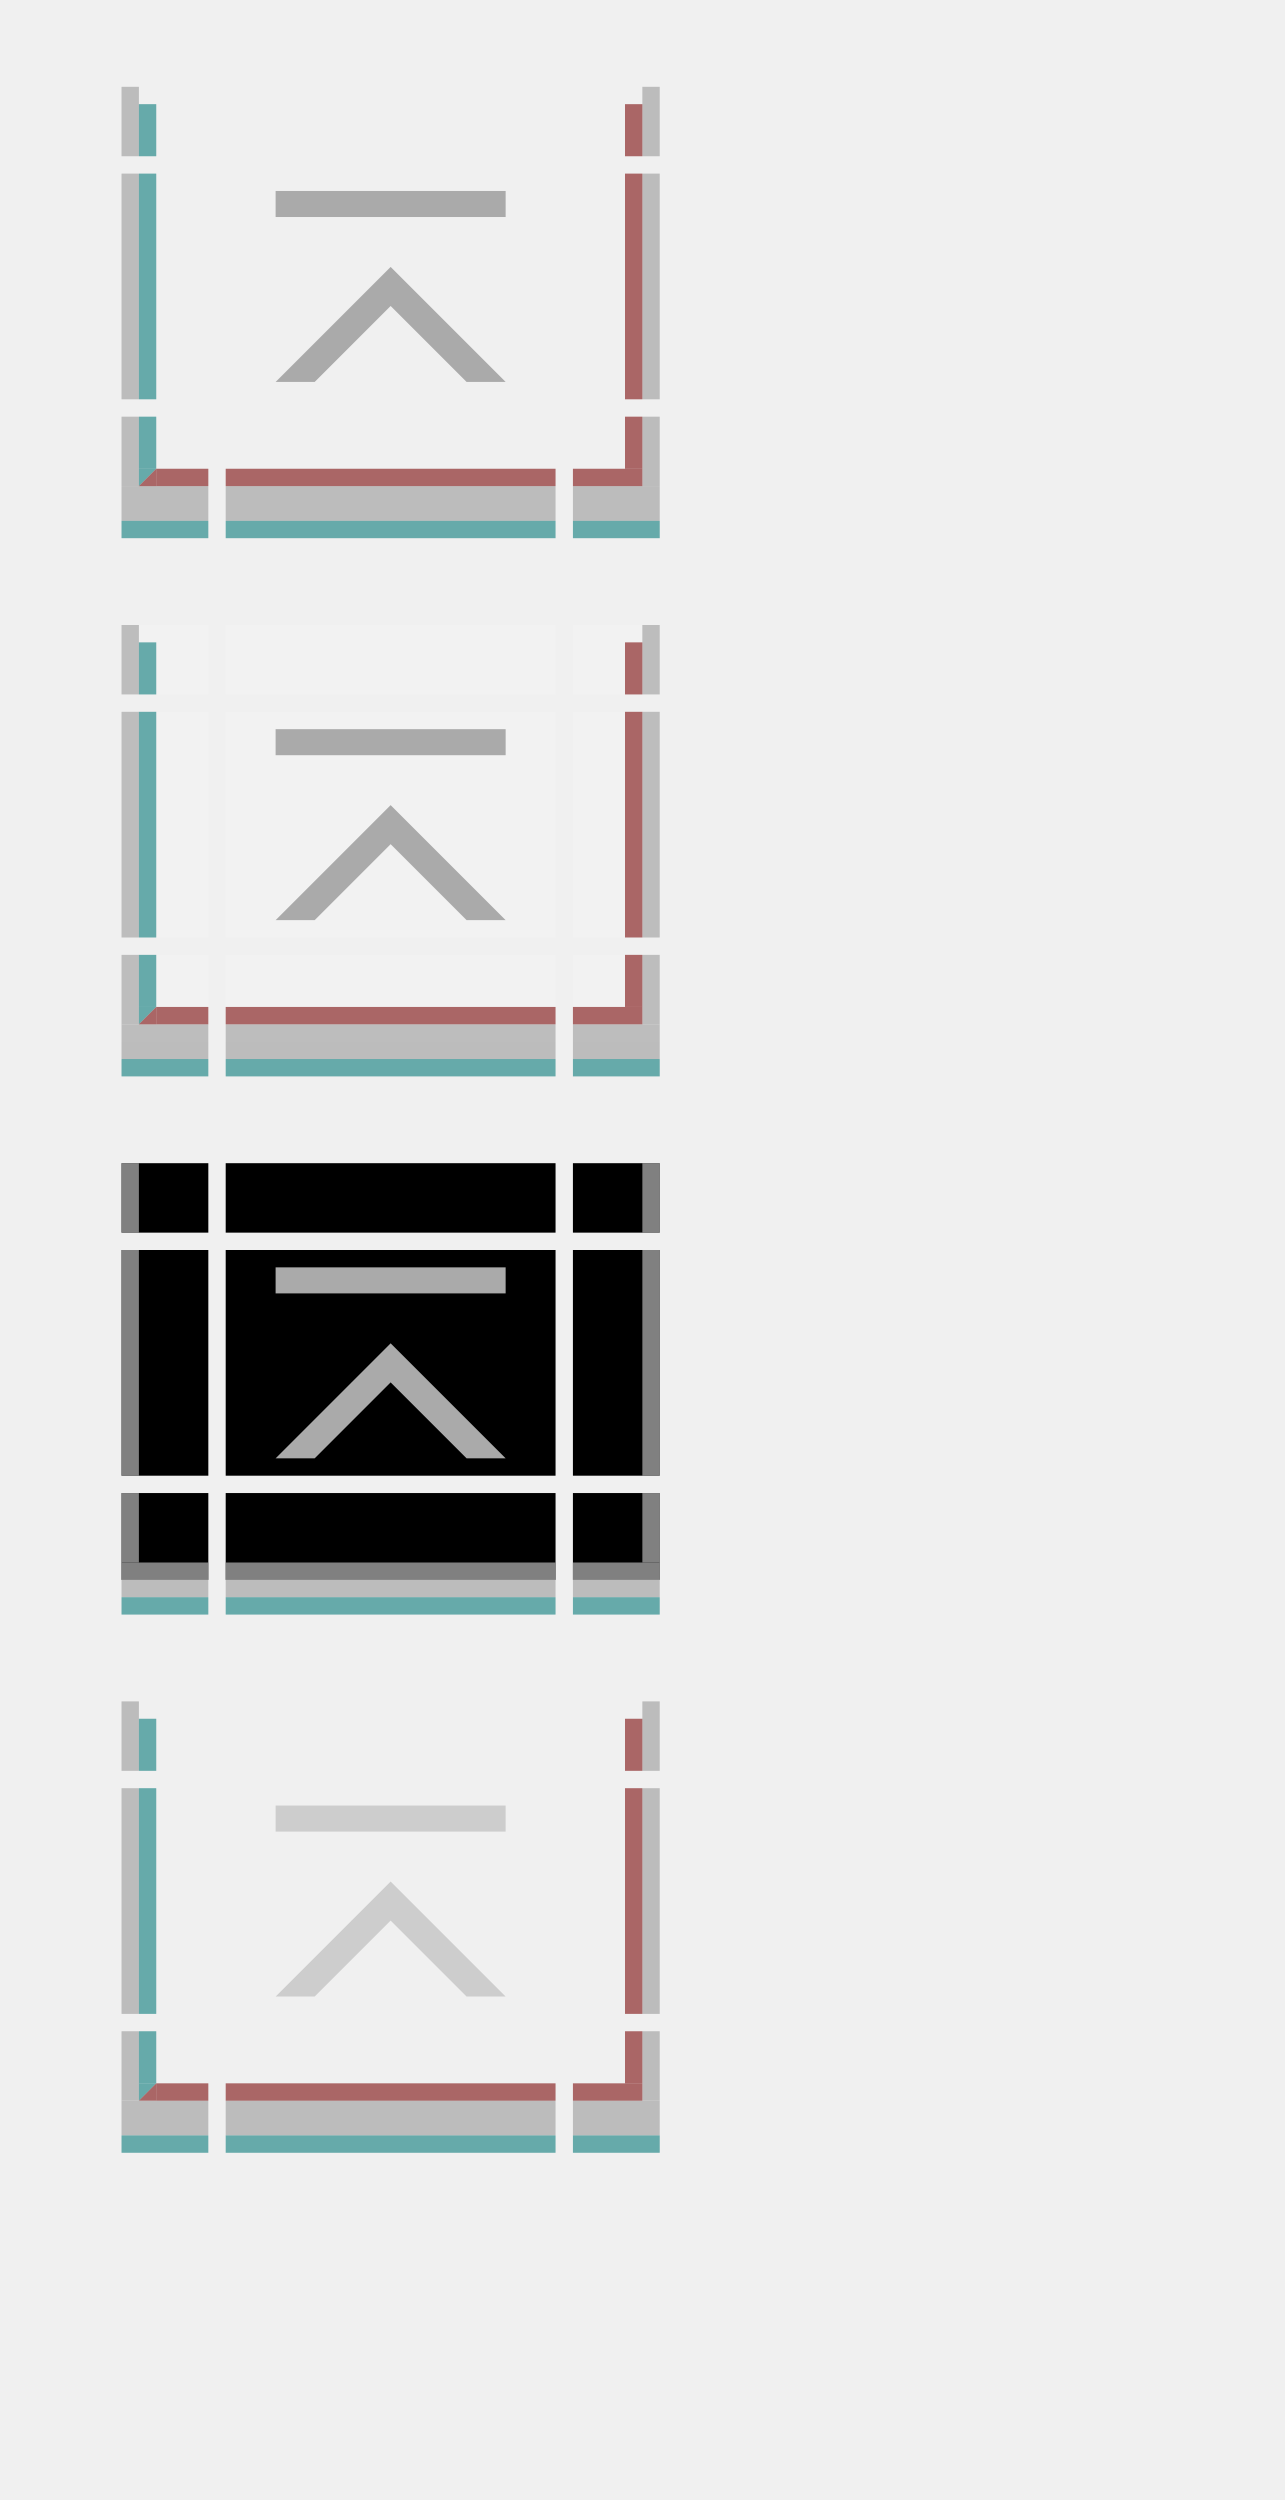
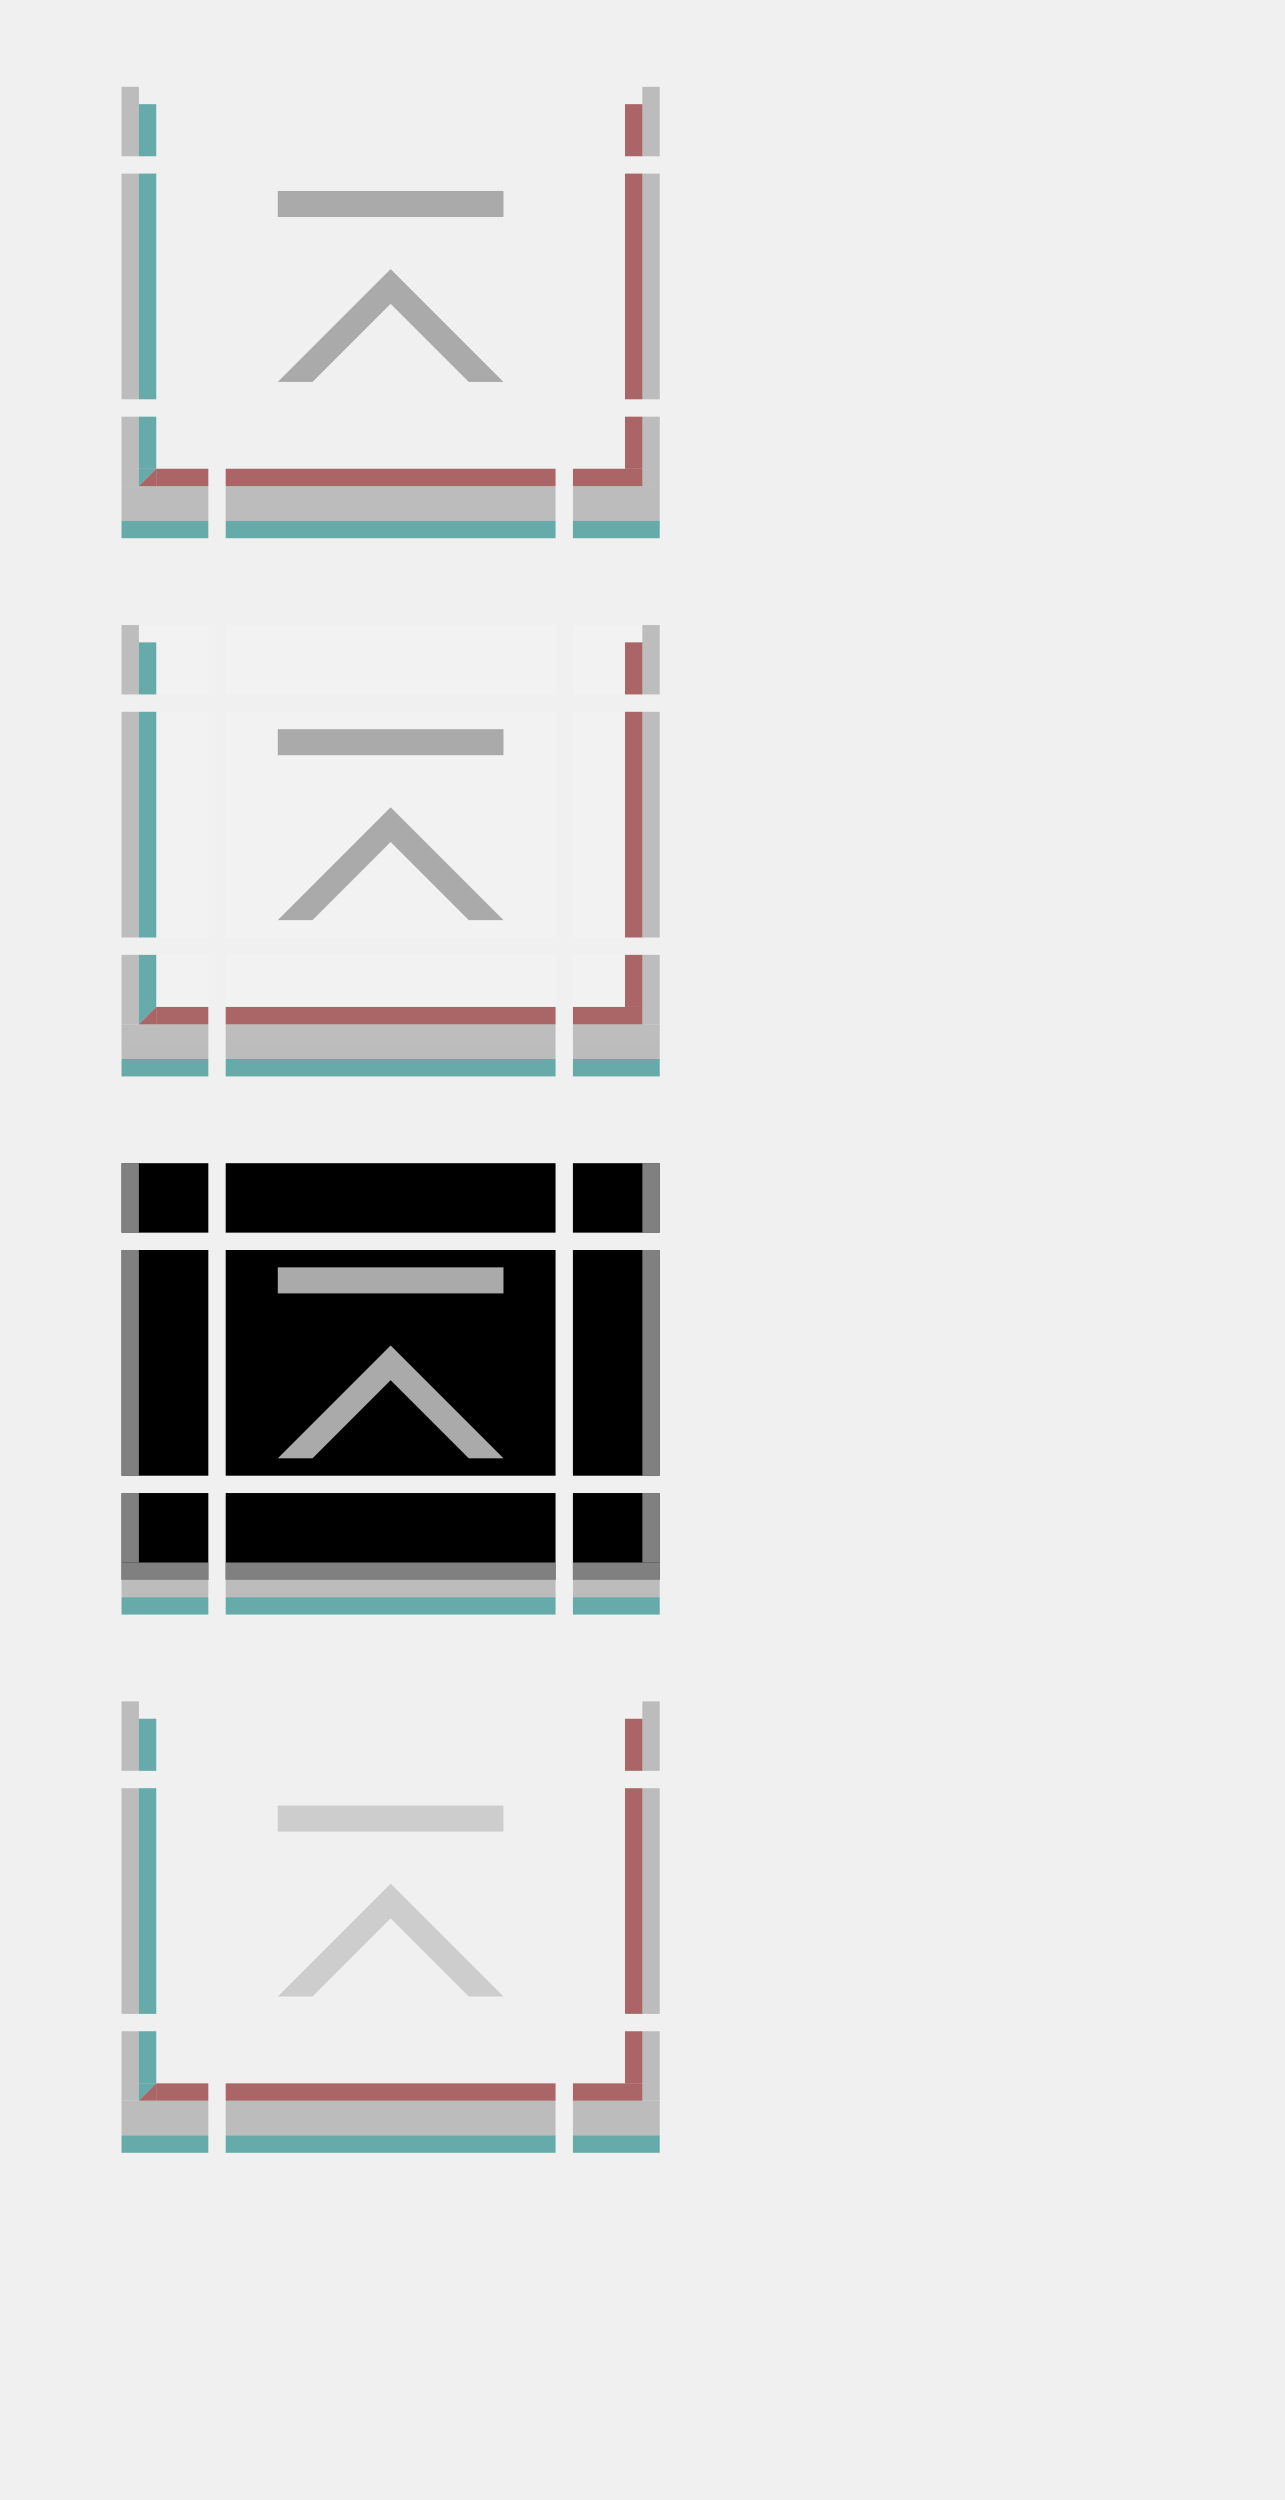
<svg xmlns="http://www.w3.org/2000/svg" xmlns:xlink="http://www.w3.org/1999/xlink" width="74" height="144" id="svg2" version="1.1">
  <defs id="defs4" />
  <g id="layer1">
    <g transform="matrix(3.8,0,0,1,-13.6,-27)" id="active-top">
      <rect style="opacity:1;vector-effect:none;fill:#ff00ff;fill-opacity:0;stroke:none;stroke-width:0.7;stroke-linecap:square;stroke-linejoin:miter;stroke-miterlimit:8.3;stroke-dasharray:none;stroke-dashoffset:0;stroke-opacity:1;marker:none" id="rect4780" width="5" height="4" x="7" y="32" />
    </g>
    <g transform="matrix(3.8,0,0,1,-13.6,-19)" id="active-bottom">
      <rect style="opacity:1;vector-effect:none;fill:#ff00ff;fill-opacity:0;stroke:none;stroke-width:0.783;stroke-linecap:square;stroke-linejoin:miter;stroke-miterlimit:8.3;stroke-dasharray:none;stroke-dashoffset:0;stroke-opacity:1;marker:none" id="rect4780-7" width="5" height="5" x="7" y="43" />
      <rect style="opacity:1;vector-effect:none;fill:#aaaaaa;fill-opacity:0.75;stroke:none;stroke-width:0.783;stroke-linecap:square;stroke-linejoin:miter;stroke-miterlimit:8.3;stroke-dasharray:none;stroke-dashoffset:0;stroke-opacity:1;marker:none" id="rect4817-3" width="5" height="2" x="7" y="47" />
      <rect style="opacity:1;vector-effect:none;fill:#770000;fill-opacity:0.575;stroke:none;stroke-width:0.783;stroke-linecap:square;stroke-linejoin:miter;stroke-miterlimit:8.3;stroke-dasharray:none;stroke-dashoffset:0;stroke-opacity:1;marker:none" id="rect4851-1" width="5" height="1" x="7" y="46" />
      <rect style="opacity:1;vector-effect:none;fill:#007777;fill-opacity:0.575;stroke:none;stroke-width:0.783;stroke-linecap:square;stroke-linejoin:miter;stroke-miterlimit:8.3;stroke-dasharray:none;stroke-dashoffset:0;stroke-opacity:1;marker:none" id="rect4851-1-3" width="5" height="1" x="7" y="49" />
    </g>
    <g id="active-center">
      <rect style="opacity:1;vector-effect:none;fill:#ff00ff;fill-opacity:0;stroke:none;stroke-width:2.462;stroke-linecap:square;stroke-linejoin:miter;stroke-miterlimit:8.3;stroke-dasharray:none;stroke-dashoffset:0;stroke-opacity:1;marker:none" id="decoration-center" width="19" height="13" x="13" y="10" />
      <g id="g7746">
-         <path style="fill:#aaaaaa;fill-opacity:1;stroke:none;stroke-width:1px;stroke-linecap:butt;stroke-linejoin:miter;stroke-opacity:1" d="M 22.5,15.375 29.125,22 h -2.25 L 22.5,17.625 18.125,22 h -2.25 z" id="path7672" />
-         <rect y="11" x="15.875" height="1.5" width="13.25" id="rect7728" style="opacity:1;vector-effect:none;fill:#aaaaaa;fill-opacity:1;stroke:none;stroke-width:1.074px;stroke-linecap:butt;stroke-linejoin:miter;stroke-miterlimit:4;stroke-dasharray:none;stroke-dashoffset:0;stroke-opacity:1;marker:none" />
+         <path style="fill:#aaaaaa;fill-opacity:1;stroke:none;stroke-width:1px;stroke-linecap:butt;stroke-linejoin:miter;stroke-opacity:1" d="M 22.5,15.5 29,22 H 27 L 22.5,17.5 18,22 h -2 z" id="path7672" />
+         <rect y="11" x="16" height="1.5" width="13" id="rect7728" style="opacity:1;vector-effect:none;fill:#aaaaaa;fill-opacity:1;stroke:none;stroke-width:1.074px;stroke-linecap:butt;stroke-linejoin:miter;stroke-miterlimit:4;stroke-dasharray:none;stroke-dashoffset:0;stroke-opacity:1;marker:none" />
      </g>
    </g>
    <g transform="matrix(3.8,0,0,1,-13.6,4)" id="hover-top">
      <rect style="opacity:1;vector-effect:none;fill:#ff00ff;fill-opacity:0;stroke:none;stroke-width:0.7;stroke-linecap:square;stroke-linejoin:miter;stroke-miterlimit:8.3;stroke-dasharray:none;stroke-dashoffset:0;stroke-opacity:1;marker:none" id="rect4780-93" width="5" height="4" x="7" y="32" />
      <rect y="32" x="7" height="4" width="5" id="rect4656" style="opacity:1;vector-effect:none;fill:#ffffff;fill-opacity:0.167;stroke:none;stroke-width:0.7;stroke-linecap:square;stroke-linejoin:miter;stroke-miterlimit:8.3;stroke-dasharray:none;stroke-dashoffset:0;stroke-opacity:1;marker:none" />
    </g>
    <g transform="matrix(3.8,0,0,1,-13.6,12)" id="hover-bottom">
      <rect style="opacity:1;vector-effect:none;fill:#ff00ff;fill-opacity:0;stroke:none;stroke-width:0.783;stroke-linecap:square;stroke-linejoin:miter;stroke-miterlimit:8.3;stroke-dasharray:none;stroke-dashoffset:0;stroke-opacity:1;marker:none" id="rect4780-7-0" width="5" height="5" x="7" y="43" />
      <rect y="43" x="7" height="5" width="5" id="rect4668" style="opacity:1;vector-effect:none;fill:#ffffff;fill-opacity:0.167;stroke:none;stroke-width:0.783;stroke-linecap:square;stroke-linejoin:miter;stroke-miterlimit:8.3;stroke-dasharray:none;stroke-dashoffset:0;stroke-opacity:1;marker:none" />
      <rect style="opacity:1;vector-effect:none;fill:#aaaaaa;fill-opacity:0.75;stroke:none;stroke-width:0.783;stroke-linecap:square;stroke-linejoin:miter;stroke-miterlimit:8.3;stroke-dasharray:none;stroke-dashoffset:0;stroke-opacity:1;marker:none" id="rect4817-3-6" width="5" height="2" x="7" y="47" />
      <rect style="opacity:1;vector-effect:none;fill:#770000;fill-opacity:0.575;stroke:none;stroke-width:0.783;stroke-linecap:square;stroke-linejoin:miter;stroke-miterlimit:8.3;stroke-dasharray:none;stroke-dashoffset:0;stroke-opacity:1;marker:none" id="rect4851-1-2" width="5" height="1" x="7" y="46" />
      <rect style="opacity:1;vector-effect:none;fill:#007777;fill-opacity:0.575;stroke:none;stroke-width:0.783;stroke-linecap:square;stroke-linejoin:miter;stroke-miterlimit:8.3;stroke-dasharray:none;stroke-dashoffset:0;stroke-opacity:1;marker:none" id="rect4851-1-3-6" width="5" height="1" x="7" y="49" />
    </g>
    <g id="hover-center" transform="translate(0,31)">
      <rect style="opacity:1;vector-effect:none;fill:#ff00ff;fill-opacity:0;stroke:none;stroke-width:2.462;stroke-linecap:square;stroke-linejoin:miter;stroke-miterlimit:8.3;stroke-dasharray:none;stroke-dashoffset:0;stroke-opacity:1;marker:none" id="decoration-center-3" width="19" height="13" x="13" y="10" />
      <rect y="10" x="13" height="13" width="19" id="rect4662" style="opacity:1;vector-effect:none;fill:#ffffff;fill-opacity:0.167;stroke:none;stroke-width:2.462;stroke-linecap:square;stroke-linejoin:miter;stroke-miterlimit:8.3;stroke-dasharray:none;stroke-dashoffset:0;stroke-opacity:1;marker:none" />
      <use x="0" y="0" xlink:href="#g7746" id="use10014" width="100%" height="100%" />
    </g>
    <g transform="matrix(3.8,0,0,1,-13.6,35)" id="pressed-top">
      <rect style="opacity:1;vector-effect:none;fill:#ff00ff;fill-opacity:0;stroke:none;stroke-width:0.7;stroke-linecap:square;stroke-linejoin:miter;stroke-miterlimit:8.3;stroke-dasharray:none;stroke-dashoffset:0;stroke-opacity:1;marker:none" id="rect4780-0" width="5" height="4" x="7" y="32" />
      <rect y="32" x="7" height="4" width="5" id="rect4674" style="opacity:1;vector-effect:none;fill:#000000;fill-opacity:1;stroke:none;stroke-width:0.7;stroke-linecap:square;stroke-linejoin:miter;stroke-miterlimit:8.3;stroke-dasharray:none;stroke-dashoffset:0;stroke-opacity:1;marker:none" />
    </g>
    <g transform="matrix(3.8,0,0,1,-13.6,43)" id="pressed-bottom">
      <rect style="opacity:1;vector-effect:none;fill:#ff00ff;fill-opacity:0;stroke:none;stroke-width:0.783;stroke-linecap:square;stroke-linejoin:miter;stroke-miterlimit:8.3;stroke-dasharray:none;stroke-dashoffset:0;stroke-opacity:1;marker:none" id="rect4780-7-5" width="5" height="5" x="7" y="43" />
      <rect y="43" x="7" height="5" width="5" id="rect4686" style="opacity:1;vector-effect:none;fill:#000000;fill-opacity:1;stroke:none;stroke-width:0.783;stroke-linecap:square;stroke-linejoin:miter;stroke-miterlimit:8.3;stroke-dasharray:none;stroke-dashoffset:0;stroke-opacity:1;marker:none" />
      <rect style="opacity:1;vector-effect:none;fill:#aaaaaa;fill-opacity:0.75;stroke:none;stroke-width:0.783;stroke-linecap:square;stroke-linejoin:miter;stroke-miterlimit:8.3;stroke-dasharray:none;stroke-dashoffset:0;stroke-opacity:1;marker:none" id="rect4817-3-5" width="5" height="2" x="7" y="47" />
      <rect style="opacity:1;vector-effect:none;fill:#007777;fill-opacity:0.575;stroke:none;stroke-width:0.783;stroke-linecap:square;stroke-linejoin:miter;stroke-miterlimit:8.3;stroke-dasharray:none;stroke-dashoffset:0;stroke-opacity:1;marker:none" id="rect4851-1-3-7" width="5" height="1" x="7" y="49" />
    </g>
    <g id="pressed-center" transform="translate(0,62)">
      <rect style="opacity:1;vector-effect:none;fill:#ff00ff;fill-opacity:0;stroke:none;stroke-width:2.462;stroke-linecap:square;stroke-linejoin:miter;stroke-miterlimit:8.3;stroke-dasharray:none;stroke-dashoffset:0;stroke-opacity:1;marker:none" id="decoration-center-1" width="19" height="13" x="13" y="10" />
      <rect y="10" x="13" height="13" width="19" id="rect4680" style="opacity:1;vector-effect:none;fill:#000000;fill-opacity:1;stroke:none;stroke-width:2.462;stroke-linecap:square;stroke-linejoin:miter;stroke-miterlimit:8.3;stroke-dasharray:none;stroke-dashoffset:0;stroke-opacity:1;marker:none" />
      <use x="0" y="0" xlink:href="#g7746" id="use10014-2" width="100%" height="100%" />
    </g>
    <g transform="matrix(3.8,0,0,1,-13.6,66)" id="deactivated-top">
      <rect style="opacity:1;vector-effect:none;fill:#ff00ff;fill-opacity:0;stroke:none;stroke-width:0.7;stroke-linecap:square;stroke-linejoin:miter;stroke-miterlimit:8.3;stroke-dasharray:none;stroke-dashoffset:0;stroke-opacity:1;marker:none" id="rect4780-8" width="5" height="4" x="7" y="32" />
    </g>
    <g transform="matrix(3.8,0,0,1,-13.6,74)" id="deactivated-bottom">
      <rect style="opacity:1;vector-effect:none;fill:#ff00ff;fill-opacity:0;stroke:none;stroke-width:0.783;stroke-linecap:square;stroke-linejoin:miter;stroke-miterlimit:8.3;stroke-dasharray:none;stroke-dashoffset:0;stroke-opacity:1;marker:none" id="rect4780-7-1" width="5" height="5" x="7" y="43" />
      <rect style="opacity:1;vector-effect:none;fill:#aaaaaa;fill-opacity:0.75;stroke:none;stroke-width:0.783;stroke-linecap:square;stroke-linejoin:miter;stroke-miterlimit:8.3;stroke-dasharray:none;stroke-dashoffset:0;stroke-opacity:1;marker:none" id="rect4817-3-7" width="5" height="2" x="7" y="47" />
      <rect style="opacity:1;vector-effect:none;fill:#770000;fill-opacity:0.575;stroke:none;stroke-width:0.783;stroke-linecap:square;stroke-linejoin:miter;stroke-miterlimit:8.3;stroke-dasharray:none;stroke-dashoffset:0;stroke-opacity:1;marker:none" id="rect4851-1-27" width="5" height="1" x="7" y="46" />
      <rect style="opacity:1;vector-effect:none;fill:#007777;fill-opacity:0.575;stroke:none;stroke-width:0.783;stroke-linecap:square;stroke-linejoin:miter;stroke-miterlimit:8.3;stroke-dasharray:none;stroke-dashoffset:0;stroke-opacity:1;marker:none" id="rect4851-1-3-2" width="5" height="1" x="7" y="49" />
    </g>
    <g id="deactivated-center" transform="translate(0,93)">
      <rect style="opacity:1;vector-effect:none;fill:#ff00ff;fill-opacity:0;stroke:none;stroke-width:2.462;stroke-linecap:square;stroke-linejoin:miter;stroke-miterlimit:8.3;stroke-dasharray:none;stroke-dashoffset:0;stroke-opacity:1;marker:none" id="decoration-center-36" width="19" height="13" x="13" y="10" />
      <use x="0" y="0" xlink:href="#g7746" id="use10014-6" width="100%" height="100%" style="opacity:0.5" />
    </g>
    <g transform="translate(6,-19)" id="active-bottomleft">
      <rect style="opacity:1;vector-effect:none;fill:#ff00ff;fill-opacity:0;stroke:none;stroke-width:0.783;stroke-linecap:square;stroke-linejoin:miter;stroke-miterlimit:8.3;stroke-dasharray:none;stroke-dashoffset:0;stroke-opacity:1;marker:none" id="rect4780-6-3" width="5" height="5" x="1" y="43" />
      <rect style="opacity:1;vector-effect:none;fill:#aaaaaa;fill-opacity:0.75;stroke:none;stroke-width:0.495;stroke-linecap:square;stroke-linejoin:miter;stroke-miterlimit:8.3;stroke-dasharray:none;stroke-dashoffset:0;stroke-opacity:1;marker:none" id="rect4834-67" width="1" height="4" x="1" y="43" />
      <rect style="opacity:1;vector-effect:none;fill:#aaaaaa;fill-opacity:0.75;stroke:none;stroke-width:0.783;stroke-linecap:square;stroke-linejoin:miter;stroke-miterlimit:8.3;stroke-dasharray:none;stroke-dashoffset:0;stroke-opacity:1;marker:none" id="rect4817-3-53" width="5" height="2" x="1" y="47" />
      <rect style="opacity:1;vector-effect:none;fill:#007777;fill-opacity:0.575;stroke:none;stroke-width:0.607;stroke-linecap:square;stroke-linejoin:miter;stroke-miterlimit:8.3;stroke-dasharray:none;stroke-dashoffset:0;stroke-opacity:1;marker:none" id="rect4868-6" width="1" height="3" x="2" y="43" />
      <rect style="opacity:1;vector-effect:none;fill:#770000;fill-opacity:0.575;stroke:none;stroke-width:0.607;stroke-linecap:square;stroke-linejoin:miter;stroke-miterlimit:8.3;stroke-dasharray:none;stroke-dashoffset:0;stroke-opacity:1;marker:none" id="rect4851-1-29" width="3" height="1" x="3" y="46" />
      <path style="fill:#007777;fill-opacity:0.575;stroke:none;stroke-width:1px;stroke-linecap:butt;stroke-linejoin:miter;stroke-opacity:1" d="M 2,46 H 3 L 2,47 Z" id="path5345" />
      <path id="path5347" d="M 3,47 H 2 l 1,-1 z" style="fill:#770000;fill-opacity:0.575;stroke:none;stroke-width:1px;stroke-linecap:butt;stroke-linejoin:miter;stroke-opacity:1" />
      <rect style="opacity:1;vector-effect:none;fill:#007777;fill-opacity:0.575;stroke:none;stroke-width:0.783;stroke-linecap:square;stroke-linejoin:miter;stroke-miterlimit:8.3;stroke-dasharray:none;stroke-dashoffset:0;stroke-opacity:1;marker:none" id="rect4851-1-3-27" width="5" height="1" x="1" y="49" />
    </g>
    <g transform="translate(20,-19)" id="active-bottomright">
      <rect style="opacity:1;vector-effect:none;fill:#ff00ff;fill-opacity:0;stroke:none;stroke-width:0.783;stroke-linecap:square;stroke-linejoin:miter;stroke-miterlimit:8.3;stroke-dasharray:none;stroke-dashoffset:0;stroke-opacity:1;marker:none" id="rect4780-6-3-0" width="5" height="5" x="-18" y="43" transform="scale(-1,1)" />
      <rect style="opacity:1;vector-effect:none;fill:#aaaaaa;fill-opacity:0.75;stroke:none;stroke-width:0.495;stroke-linecap:square;stroke-linejoin:miter;stroke-miterlimit:8.3;stroke-dasharray:none;stroke-dashoffset:0;stroke-opacity:1;marker:none" id="rect4834-67-9" width="1" height="4" x="-18" y="43" transform="scale(-1,1)" />
      <rect style="opacity:1;vector-effect:none;fill:#aaaaaa;fill-opacity:0.75;stroke:none;stroke-width:0.783;stroke-linecap:square;stroke-linejoin:miter;stroke-miterlimit:8.3;stroke-dasharray:none;stroke-dashoffset:0;stroke-opacity:1;marker:none" id="rect4817-3-53-3" width="5" height="2" x="-18" y="47" transform="scale(-1,1)" />
      <rect style="opacity:1;vector-effect:none;fill:#770000;fill-opacity:0.575;stroke:none;stroke-width:0.607;stroke-linecap:square;stroke-linejoin:miter;stroke-miterlimit:8.3;stroke-dasharray:none;stroke-dashoffset:0;stroke-opacity:1;marker:none" id="rect4868-6-6" width="1" height="3" x="-17" y="43" transform="scale(-1,1)" />
      <rect style="opacity:1;vector-effect:none;fill:#770000;fill-opacity:0.575;stroke:none;stroke-width:0.7;stroke-linecap:square;stroke-linejoin:miter;stroke-miterlimit:8.3;stroke-dasharray:none;stroke-dashoffset:0;stroke-opacity:1;marker:none" id="rect4851-1-29-0" width="4" height="1" x="-17" y="46" transform="scale(-1,1)" />
      <rect style="opacity:1;vector-effect:none;fill:#007777;fill-opacity:0.575;stroke:none;stroke-width:0.783;stroke-linecap:square;stroke-linejoin:miter;stroke-miterlimit:8.3;stroke-dasharray:none;stroke-dashoffset:0;stroke-opacity:1;marker:none" id="rect4851-1-3-27-6" width="5" height="1" x="-18" y="49" transform="scale(-1,1)" />
    </g>
    <g transform="matrix(1,0,0,2.6,6,-86.2)" id="active-left">
      <rect style="opacity:1;vector-effect:none;fill:#ff00ff;fill-opacity:0;stroke:none;stroke-width:0.783;stroke-linecap:square;stroke-linejoin:miter;stroke-miterlimit:8.3;stroke-dasharray:none;stroke-dashoffset:0;stroke-opacity:1;marker:none" id="rect4780-2" width="5" height="5" x="1" y="37" />
      <rect style="opacity:1;vector-effect:none;fill:#aaaaaa;fill-opacity:0.75;stroke:none;stroke-width:0.554;stroke-linecap:square;stroke-linejoin:miter;stroke-miterlimit:8.3;stroke-dasharray:none;stroke-dashoffset:0;stroke-opacity:1;marker:none" id="rect4834" width="1" height="5" x="1" y="37" />
      <rect style="opacity:1;vector-effect:none;fill:#007777;fill-opacity:0.575;stroke:none;stroke-width:0.783;stroke-linecap:square;stroke-linejoin:miter;stroke-miterlimit:8.3;stroke-dasharray:none;stroke-dashoffset:0;stroke-opacity:1;marker:none" id="rect4868" width="1" height="5" x="2" y="37" />
    </g>
    <g transform="matrix(1,0,0,2.6,20,-86.2)" id="active-right">
      <rect style="opacity:1;vector-effect:none;fill:#ff00ff;fill-opacity:0;stroke:none;stroke-width:0.783;stroke-linecap:square;stroke-linejoin:miter;stroke-miterlimit:8.3;stroke-dasharray:none;stroke-dashoffset:0;stroke-opacity:1;marker:none" id="rect4780-9" width="5" height="5" x="13" y="37" />
      <rect style="opacity:1;vector-effect:none;fill:#aaaaaa;fill-opacity:0.75;stroke:none;stroke-width:0.554;stroke-linecap:square;stroke-linejoin:miter;stroke-miterlimit:8.3;stroke-dasharray:none;stroke-dashoffset:0;stroke-opacity:1;marker:none" id="rect4834-6" width="1" height="5" x="17" y="37" />
      <rect style="opacity:1;vector-effect:none;fill:#770000;fill-opacity:0.575;stroke:none;stroke-width:0.783;stroke-linecap:square;stroke-linejoin:miter;stroke-miterlimit:8.3;stroke-dasharray:none;stroke-dashoffset:0;stroke-opacity:1;marker:none" id="rect4868-2" width="1" height="5" x="16" y="37" />
    </g>
    <g transform="translate(0,-27)" id="active-topleft">
      <rect style="opacity:1;vector-effect:none;fill:#ff00ff;fill-opacity:0;stroke:none;stroke-width:0.7;stroke-linecap:square;stroke-linejoin:miter;stroke-miterlimit:8.3;stroke-dasharray:none;stroke-dashoffset:0;stroke-opacity:1;marker:none" id="rect4780-6" width="5" height="4" x="7" y="32" />
      <rect style="opacity:1;vector-effect:none;fill:#aaaaaa;fill-opacity:0.75;stroke:none;stroke-width:0.495;stroke-linecap:square;stroke-linejoin:miter;stroke-miterlimit:8.3;stroke-dasharray:none;stroke-dashoffset:0;stroke-opacity:1;marker:none" id="rect4834-3" width="1" height="4" x="7" y="32" />
      <rect style="opacity:1;vector-effect:none;fill:#007777;fill-opacity:0.575;stroke:none;stroke-width:0.607;stroke-linecap:square;stroke-linejoin:miter;stroke-miterlimit:8.3;stroke-dasharray:none;stroke-dashoffset:0;stroke-opacity:1;marker:none" id="rect4868-29" width="1" height="3" x="8" y="33" />
    </g>
    <g transform="translate(26,-27)" id="active-topright">
      <rect style="opacity:1;vector-effect:none;fill:#ff00ff;fill-opacity:0;stroke:none;stroke-width:0.7;stroke-linecap:square;stroke-linejoin:miter;stroke-miterlimit:8.3;stroke-dasharray:none;stroke-dashoffset:0;stroke-opacity:1;marker:none" id="rect4780-5" width="5" height="4" x="7" y="32" />
      <rect style="opacity:1;vector-effect:none;fill:#aaaaaa;fill-opacity:0.75;stroke:none;stroke-width:0.495;stroke-linecap:square;stroke-linejoin:miter;stroke-miterlimit:8.3;stroke-dasharray:none;stroke-dashoffset:0;stroke-opacity:1;marker:none" id="rect4834-3-5" width="1" height="4" x="11" y="32" />
      <rect style="opacity:1;vector-effect:none;fill:#770000;fill-opacity:0.575;stroke:none;stroke-width:0.607;stroke-linecap:square;stroke-linejoin:miter;stroke-miterlimit:8.3;stroke-dasharray:none;stroke-dashoffset:0;stroke-opacity:1;marker:none" id="rect4868-2-1" width="1" height="3" x="10" y="33" />
    </g>
    <g transform="translate(6,12)" id="hover-bottomleft">
      <rect style="opacity:1;vector-effect:none;fill:#ff00ff;fill-opacity:0;stroke:none;stroke-width:0.783;stroke-linecap:square;stroke-linejoin:miter;stroke-miterlimit:8.3;stroke-dasharray:none;stroke-dashoffset:0;stroke-opacity:1;marker:none" id="rect4780-6-3-1" width="5" height="5" x="1" y="43" />
      <rect y="43" x="1" height="5" width="5" id="rect5553" style="opacity:1;vector-effect:none;fill:#ffffff;fill-opacity:0.167;stroke:none;stroke-width:0.783;stroke-linecap:square;stroke-linejoin:miter;stroke-miterlimit:8.3;stroke-dasharray:none;stroke-dashoffset:0;stroke-opacity:1;marker:none" />
      <rect style="opacity:1;vector-effect:none;fill:#aaaaaa;fill-opacity:0.75;stroke:none;stroke-width:0.495;stroke-linecap:square;stroke-linejoin:miter;stroke-miterlimit:8.3;stroke-dasharray:none;stroke-dashoffset:0;stroke-opacity:1;marker:none" id="rect4834-67-8" width="1" height="4" x="1" y="43" />
      <rect style="opacity:1;vector-effect:none;fill:#aaaaaa;fill-opacity:0.75;stroke:none;stroke-width:0.783;stroke-linecap:square;stroke-linejoin:miter;stroke-miterlimit:8.3;stroke-dasharray:none;stroke-dashoffset:0;stroke-opacity:1;marker:none" id="rect4817-3-53-7" width="5" height="2" x="1" y="47" />
      <rect style="opacity:1;vector-effect:none;fill:#007777;fill-opacity:0.575;stroke:none;stroke-width:0.607;stroke-linecap:square;stroke-linejoin:miter;stroke-miterlimit:8.3;stroke-dasharray:none;stroke-dashoffset:0;stroke-opacity:1;marker:none" id="rect4868-6-9" width="1" height="3" x="2" y="43" />
      <rect style="opacity:1;vector-effect:none;fill:#770000;fill-opacity:0.575;stroke:none;stroke-width:0.607;stroke-linecap:square;stroke-linejoin:miter;stroke-miterlimit:8.3;stroke-dasharray:none;stroke-dashoffset:0;stroke-opacity:1;marker:none" id="rect4851-1-29-2" width="3" height="1" x="3" y="46" />
      <path style="fill:#007777;fill-opacity:0.575;stroke:none;stroke-width:1px;stroke-linecap:butt;stroke-linejoin:miter;stroke-opacity:1" d="M 2,46 H 3 L 2,47 Z" id="path5345-0" />
      <path id="path5347-2" d="M 3,47 H 2 l 1,-1 z" style="fill:#770000;fill-opacity:0.575;stroke:none;stroke-width:1px;stroke-linecap:butt;stroke-linejoin:miter;stroke-opacity:1" />
      <rect style="opacity:1;vector-effect:none;fill:#007777;fill-opacity:0.575;stroke:none;stroke-width:0.783;stroke-linecap:square;stroke-linejoin:miter;stroke-miterlimit:8.3;stroke-dasharray:none;stroke-dashoffset:0;stroke-opacity:1;marker:none" id="rect4851-1-3-27-3" width="5" height="1" x="1" y="49" />
    </g>
    <g transform="translate(20,12)" id="hover-bottomright">
      <rect style="opacity:1;vector-effect:none;fill:#ff00ff;fill-opacity:0;stroke:none;stroke-width:0.783;stroke-linecap:square;stroke-linejoin:miter;stroke-miterlimit:8.3;stroke-dasharray:none;stroke-dashoffset:0;stroke-opacity:1;marker:none" id="rect4780-6-3-0-0" width="5" height="5" x="-18" y="43" transform="scale(-1,1)" />
      <rect transform="scale(-1,1)" y="43" x="-18" height="5" width="5" id="rect5555" style="opacity:1;vector-effect:none;fill:#ffffff;fill-opacity:0.167;stroke:none;stroke-width:0.783;stroke-linecap:square;stroke-linejoin:miter;stroke-miterlimit:8.3;stroke-dasharray:none;stroke-dashoffset:0;stroke-opacity:1;marker:none" />
      <rect style="opacity:1;vector-effect:none;fill:#aaaaaa;fill-opacity:0.75;stroke:none;stroke-width:0.495;stroke-linecap:square;stroke-linejoin:miter;stroke-miterlimit:8.3;stroke-dasharray:none;stroke-dashoffset:0;stroke-opacity:1;marker:none" id="rect4834-67-9-3" width="1" height="4" x="-18" y="43" transform="scale(-1,1)" />
      <rect style="opacity:1;vector-effect:none;fill:#aaaaaa;fill-opacity:0.75;stroke:none;stroke-width:0.783;stroke-linecap:square;stroke-linejoin:miter;stroke-miterlimit:8.3;stroke-dasharray:none;stroke-dashoffset:0;stroke-opacity:1;marker:none" id="rect4817-3-53-3-6" width="5" height="2" x="-18" y="47" transform="scale(-1,1)" />
      <rect style="opacity:1;vector-effect:none;fill:#770000;fill-opacity:0.575;stroke:none;stroke-width:0.607;stroke-linecap:square;stroke-linejoin:miter;stroke-miterlimit:8.3;stroke-dasharray:none;stroke-dashoffset:0;stroke-opacity:1;marker:none" id="rect4868-6-6-1" width="1" height="3" x="-17" y="43" transform="scale(-1,1)" />
      <rect style="opacity:1;vector-effect:none;fill:#770000;fill-opacity:0.575;stroke:none;stroke-width:0.7;stroke-linecap:square;stroke-linejoin:miter;stroke-miterlimit:8.3;stroke-dasharray:none;stroke-dashoffset:0;stroke-opacity:1;marker:none" id="rect4851-1-29-0-0" width="4" height="1" x="-17" y="46" transform="scale(-1,1)" />
      <rect style="opacity:1;vector-effect:none;fill:#007777;fill-opacity:0.575;stroke:none;stroke-width:0.783;stroke-linecap:square;stroke-linejoin:miter;stroke-miterlimit:8.3;stroke-dasharray:none;stroke-dashoffset:0;stroke-opacity:1;marker:none" id="rect4851-1-3-27-6-6" width="5" height="1" x="-18" y="49" transform="scale(-1,1)" />
    </g>
    <g transform="matrix(1,0,0,2.6,6,-55.2)" id="hover-left">
      <rect style="opacity:1;vector-effect:none;fill:#ff00ff;fill-opacity:0;stroke:none;stroke-width:0.783;stroke-linecap:square;stroke-linejoin:miter;stroke-miterlimit:8.3;stroke-dasharray:none;stroke-dashoffset:0;stroke-opacity:1;marker:none" id="rect4780-2-8" width="5" height="5" x="1" y="37" />
      <rect y="37" x="1" height="5" width="5" id="rect4660" style="opacity:1;vector-effect:none;fill:#ffffff;fill-opacity:0.167;stroke:none;stroke-width:0.783;stroke-linecap:square;stroke-linejoin:miter;stroke-miterlimit:8.3;stroke-dasharray:none;stroke-dashoffset:0;stroke-opacity:1;marker:none" />
      <rect style="opacity:1;vector-effect:none;fill:#aaaaaa;fill-opacity:0.75;stroke:none;stroke-width:0.554;stroke-linecap:square;stroke-linejoin:miter;stroke-miterlimit:8.3;stroke-dasharray:none;stroke-dashoffset:0;stroke-opacity:1;marker:none" id="rect4834-7" width="1" height="5" x="1" y="37" />
      <rect style="opacity:1;vector-effect:none;fill:#007777;fill-opacity:0.575;stroke:none;stroke-width:0.783;stroke-linecap:square;stroke-linejoin:miter;stroke-miterlimit:8.3;stroke-dasharray:none;stroke-dashoffset:0;stroke-opacity:1;marker:none" id="rect4868-9" width="1" height="5" x="2" y="37" />
    </g>
    <g transform="matrix(1,0,0,2.6,20,-55.2)" id="hover-right">
      <rect style="opacity:1;vector-effect:none;fill:#ff00ff;fill-opacity:0;stroke:none;stroke-width:0.783;stroke-linecap:square;stroke-linejoin:miter;stroke-miterlimit:8.3;stroke-dasharray:none;stroke-dashoffset:0;stroke-opacity:1;marker:none" id="rect4780-9-2" width="5" height="5" x="13" y="37" />
      <rect y="37" x="13" height="5" width="5" id="rect4664" style="opacity:1;vector-effect:none;fill:#ffffff;fill-opacity:0.167;stroke:none;stroke-width:0.783;stroke-linecap:square;stroke-linejoin:miter;stroke-miterlimit:8.3;stroke-dasharray:none;stroke-dashoffset:0;stroke-opacity:1;marker:none" />
      <rect style="opacity:1;vector-effect:none;fill:#aaaaaa;fill-opacity:0.75;stroke:none;stroke-width:0.554;stroke-linecap:square;stroke-linejoin:miter;stroke-miterlimit:8.3;stroke-dasharray:none;stroke-dashoffset:0;stroke-opacity:1;marker:none" id="rect4834-6-3" width="1" height="5" x="17" y="37" />
      <rect style="opacity:1;vector-effect:none;fill:#770000;fill-opacity:0.575;stroke:none;stroke-width:0.783;stroke-linecap:square;stroke-linejoin:miter;stroke-miterlimit:8.3;stroke-dasharray:none;stroke-dashoffset:0;stroke-opacity:1;marker:none" id="rect4868-2-7" width="1" height="5" x="16" y="37" />
    </g>
    <g transform="translate(0,4)" id="hover-topleft">
      <rect style="opacity:1;vector-effect:none;fill:#ff00ff;fill-opacity:0;stroke:none;stroke-width:0.7;stroke-linecap:square;stroke-linejoin:miter;stroke-miterlimit:8.3;stroke-dasharray:none;stroke-dashoffset:0;stroke-opacity:1;marker:none" id="rect4780-6-2" width="5" height="4" x="7" y="32" />
      <rect y="32" x="7" height="4" width="5" id="rect4654" style="opacity:1;vector-effect:none;fill:#ffffff;fill-opacity:0.167;stroke:none;stroke-width:0.7;stroke-linecap:square;stroke-linejoin:miter;stroke-miterlimit:8.3;stroke-dasharray:none;stroke-dashoffset:0;stroke-opacity:1;marker:none" />
      <rect style="opacity:1;vector-effect:none;fill:#aaaaaa;fill-opacity:0.75;stroke:none;stroke-width:0.495;stroke-linecap:square;stroke-linejoin:miter;stroke-miterlimit:8.3;stroke-dasharray:none;stroke-dashoffset:0;stroke-opacity:1;marker:none" id="rect4834-3-2" width="1" height="4" x="7" y="32" />
      <rect style="opacity:1;vector-effect:none;fill:#007777;fill-opacity:0.575;stroke:none;stroke-width:0.607;stroke-linecap:square;stroke-linejoin:miter;stroke-miterlimit:8.3;stroke-dasharray:none;stroke-dashoffset:0;stroke-opacity:1;marker:none" id="rect4868-29-8" width="1" height="3" x="8" y="33" />
    </g>
    <g transform="translate(26,4)" id="hover-topright">
      <rect style="opacity:1;vector-effect:none;fill:#ff00ff;fill-opacity:0;stroke:none;stroke-width:0.7;stroke-linecap:square;stroke-linejoin:miter;stroke-miterlimit:8.3;stroke-dasharray:none;stroke-dashoffset:0;stroke-opacity:1;marker:none" id="rect4780-5-3" width="5" height="4" x="7" y="32" />
      <rect y="32" x="7" height="4" width="5" id="rect4658" style="opacity:1;vector-effect:none;fill:#ffffff;fill-opacity:0.167;stroke:none;stroke-width:0.7;stroke-linecap:square;stroke-linejoin:miter;stroke-miterlimit:8.3;stroke-dasharray:none;stroke-dashoffset:0;stroke-opacity:1;marker:none" />
      <rect style="opacity:1;vector-effect:none;fill:#aaaaaa;fill-opacity:0.75;stroke:none;stroke-width:0.495;stroke-linecap:square;stroke-linejoin:miter;stroke-miterlimit:8.3;stroke-dasharray:none;stroke-dashoffset:0;stroke-opacity:1;marker:none" id="rect4834-3-5-6" width="1" height="4" x="11" y="32" />
      <rect style="opacity:1;vector-effect:none;fill:#770000;fill-opacity:0.575;stroke:none;stroke-width:0.607;stroke-linecap:square;stroke-linejoin:miter;stroke-miterlimit:8.3;stroke-dasharray:none;stroke-dashoffset:0;stroke-opacity:1;marker:none" id="rect4868-2-1-1" width="1" height="3" x="10" y="33" />
    </g>
    <g transform="translate(6,43)" id="pressed-bottomleft">
      <rect style="opacity:1;vector-effect:none;fill:#ff00ff;fill-opacity:0;stroke:none;stroke-width:0.783;stroke-linecap:square;stroke-linejoin:miter;stroke-miterlimit:8.3;stroke-dasharray:none;stroke-dashoffset:0;stroke-opacity:1;marker:none" id="rect4780-6-3-7" width="5" height="5" x="1" y="43" />
      <rect y="43" x="1" height="5" width="5" id="rect5557" style="opacity:1;vector-effect:none;fill:#000000;fill-opacity:1;stroke:none;stroke-width:0.783;stroke-linecap:square;stroke-linejoin:miter;stroke-miterlimit:8.3;stroke-dasharray:none;stroke-dashoffset:0;stroke-opacity:1;marker:none" />
      <rect style="opacity:1;vector-effect:none;fill:#aaaaaa;fill-opacity:0.75;stroke:none;stroke-width:0.495;stroke-linecap:square;stroke-linejoin:miter;stroke-miterlimit:8.3;stroke-dasharray:none;stroke-dashoffset:0;stroke-opacity:1;marker:none" id="rect4834-67-5" width="1" height="4" x="1" y="43" />
      <rect style="opacity:1;vector-effect:none;fill:#aaaaaa;fill-opacity:0.75;stroke:none;stroke-width:0.783;stroke-linecap:square;stroke-linejoin:miter;stroke-miterlimit:8.3;stroke-dasharray:none;stroke-dashoffset:0;stroke-opacity:1;marker:none" id="rect4817-3-53-9" width="5" height="2" x="1" y="47" />
      <rect style="opacity:1;vector-effect:none;fill:#007777;fill-opacity:0.575;stroke:none;stroke-width:0.783;stroke-linecap:square;stroke-linejoin:miter;stroke-miterlimit:8.3;stroke-dasharray:none;stroke-dashoffset:0;stroke-opacity:1;marker:none" id="rect4851-1-3-27-36" width="5" height="1" x="1" y="49" />
    </g>
    <g transform="translate(20,43)" id="pressed-bottomright">
      <rect style="opacity:1;vector-effect:none;fill:#ff00ff;fill-opacity:0;stroke:none;stroke-width:0.783;stroke-linecap:square;stroke-linejoin:miter;stroke-miterlimit:8.3;stroke-dasharray:none;stroke-dashoffset:0;stroke-opacity:1;marker:none" id="rect4780-6-3-0-3" width="5" height="5" x="-18" y="43" transform="scale(-1,1)" />
      <rect transform="scale(-1,1)" y="43" x="-18" height="5" width="5" id="rect5559" style="opacity:1;vector-effect:none;fill:#000000;fill-opacity:1;stroke:none;stroke-width:0.783;stroke-linecap:square;stroke-linejoin:miter;stroke-miterlimit:8.3;stroke-dasharray:none;stroke-dashoffset:0;stroke-opacity:1;marker:none" />
      <rect style="opacity:1;vector-effect:none;fill:#aaaaaa;fill-opacity:0.75;stroke:none;stroke-width:0.495;stroke-linecap:square;stroke-linejoin:miter;stroke-miterlimit:8.3;stroke-dasharray:none;stroke-dashoffset:0;stroke-opacity:1;marker:none" id="rect4834-67-9-2" width="1" height="4" x="-18" y="43" transform="scale(-1,1)" />
      <rect style="opacity:1;vector-effect:none;fill:#aaaaaa;fill-opacity:0.75;stroke:none;stroke-width:0.783;stroke-linecap:square;stroke-linejoin:miter;stroke-miterlimit:8.3;stroke-dasharray:none;stroke-dashoffset:0;stroke-opacity:1;marker:none" id="rect4817-3-53-3-0" width="5" height="2" x="-18" y="47" transform="scale(-1,1)" />
      <rect style="opacity:1;vector-effect:none;fill:#007777;fill-opacity:0.575;stroke:none;stroke-width:0.783;stroke-linecap:square;stroke-linejoin:miter;stroke-miterlimit:8.3;stroke-dasharray:none;stroke-dashoffset:0;stroke-opacity:1;marker:none" id="rect4851-1-3-27-6-5" width="5" height="1" x="-18" y="49" transform="scale(-1,1)" />
    </g>
    <g transform="matrix(1,0,0,2.6,6,-24.2)" id="pressed-left">
      <rect style="opacity:1;vector-effect:none;fill:#ff00ff;fill-opacity:0;stroke:none;stroke-width:0.783;stroke-linecap:square;stroke-linejoin:miter;stroke-miterlimit:8.3;stroke-dasharray:none;stroke-dashoffset:0;stroke-opacity:1;marker:none" id="rect4780-2-5" width="5" height="5" x="1" y="37" />
      <rect y="37" x="1" height="5" width="5" id="rect4678" style="opacity:1;vector-effect:none;fill:#000000;fill-opacity:1;stroke:none;stroke-width:0.783;stroke-linecap:square;stroke-linejoin:miter;stroke-miterlimit:8.3;stroke-dasharray:none;stroke-dashoffset:0;stroke-opacity:1;marker:none" />
      <rect style="opacity:1;vector-effect:none;fill:#aaaaaa;fill-opacity:0.75;stroke:none;stroke-width:0.554;stroke-linecap:square;stroke-linejoin:miter;stroke-miterlimit:8.3;stroke-dasharray:none;stroke-dashoffset:0;stroke-opacity:1;marker:none" id="rect4834-69" width="1" height="5" x="1" y="37" />
    </g>
    <g transform="matrix(1,0,0,2.6,20,-24.2)" id="pressed-right">
      <rect style="opacity:1;vector-effect:none;fill:#ff00ff;fill-opacity:0;stroke:none;stroke-width:0.783;stroke-linecap:square;stroke-linejoin:miter;stroke-miterlimit:8.3;stroke-dasharray:none;stroke-dashoffset:0;stroke-opacity:1;marker:none" id="rect4780-9-5" width="5" height="5" x="13" y="37" />
      <rect y="37" x="13" height="5" width="5" id="rect4682" style="opacity:1;vector-effect:none;fill:#000000;fill-opacity:1;stroke:none;stroke-width:0.783;stroke-linecap:square;stroke-linejoin:miter;stroke-miterlimit:8.3;stroke-dasharray:none;stroke-dashoffset:0;stroke-opacity:1;marker:none" />
      <rect style="opacity:1;vector-effect:none;fill:#aaaaaa;fill-opacity:0.75;stroke:none;stroke-width:0.554;stroke-linecap:square;stroke-linejoin:miter;stroke-miterlimit:8.3;stroke-dasharray:none;stroke-dashoffset:0;stroke-opacity:1;marker:none" id="rect4834-6-2" width="1" height="5" x="17" y="37" />
    </g>
    <g transform="translate(0,35)" id="pressed-topleft">
      <rect style="opacity:1;vector-effect:none;fill:#ff00ff;fill-opacity:0;stroke:none;stroke-width:0.7;stroke-linecap:square;stroke-linejoin:miter;stroke-miterlimit:8.3;stroke-dasharray:none;stroke-dashoffset:0;stroke-opacity:1;marker:none" id="rect4780-6-4" width="5" height="4" x="7" y="32" />
      <rect y="32" x="7" height="4" width="5" id="rect4672" style="opacity:1;vector-effect:none;fill:#000000;fill-opacity:1;stroke:none;stroke-width:0.7;stroke-linecap:square;stroke-linejoin:miter;stroke-miterlimit:8.3;stroke-dasharray:none;stroke-dashoffset:0;stroke-opacity:1;marker:none" />
      <rect style="opacity:1;vector-effect:none;fill:#aaaaaa;fill-opacity:0.75;stroke:none;stroke-width:0.495;stroke-linecap:square;stroke-linejoin:miter;stroke-miterlimit:8.3;stroke-dasharray:none;stroke-dashoffset:0;stroke-opacity:1;marker:none" id="rect4834-3-4" width="1" height="4" x="7" y="32" />
    </g>
    <g transform="translate(26,35)" id="pressed-topright">
      <rect style="opacity:1;vector-effect:none;fill:#ff00ff;fill-opacity:0;stroke:none;stroke-width:0.7;stroke-linecap:square;stroke-linejoin:miter;stroke-miterlimit:8.3;stroke-dasharray:none;stroke-dashoffset:0;stroke-opacity:1;marker:none" id="rect4780-5-6" width="5" height="4" x="7" y="32" />
      <rect y="32" x="7" height="4" width="5" id="rect4676" style="opacity:1;vector-effect:none;fill:#000000;fill-opacity:1;stroke:none;stroke-width:0.7;stroke-linecap:square;stroke-linejoin:miter;stroke-miterlimit:8.3;stroke-dasharray:none;stroke-dashoffset:0;stroke-opacity:1;marker:none" />
      <rect style="opacity:1;vector-effect:none;fill:#aaaaaa;fill-opacity:0.75;stroke:none;stroke-width:0.495;stroke-linecap:square;stroke-linejoin:miter;stroke-miterlimit:8.3;stroke-dasharray:none;stroke-dashoffset:0;stroke-opacity:1;marker:none" id="rect4834-3-5-8" width="1" height="4" x="11" y="32" />
    </g>
    <g transform="translate(6,74)" id="deactivated-bottomleft">
      <rect style="opacity:1;vector-effect:none;fill:#ff00ff;fill-opacity:0;stroke:none;stroke-width:0.783;stroke-linecap:square;stroke-linejoin:miter;stroke-miterlimit:8.3;stroke-dasharray:none;stroke-dashoffset:0;stroke-opacity:1;marker:none" id="rect4780-6-3-12" width="5" height="5" x="1" y="43" />
      <rect style="opacity:1;vector-effect:none;fill:#aaaaaa;fill-opacity:0.75;stroke:none;stroke-width:0.495;stroke-linecap:square;stroke-linejoin:miter;stroke-miterlimit:8.3;stroke-dasharray:none;stroke-dashoffset:0;stroke-opacity:1;marker:none" id="rect4834-67-93" width="1" height="4" x="1" y="43" />
      <rect style="opacity:1;vector-effect:none;fill:#aaaaaa;fill-opacity:0.75;stroke:none;stroke-width:0.783;stroke-linecap:square;stroke-linejoin:miter;stroke-miterlimit:8.3;stroke-dasharray:none;stroke-dashoffset:0;stroke-opacity:1;marker:none" id="rect4817-3-53-1" width="5" height="2" x="1" y="47" />
      <rect style="opacity:1;vector-effect:none;fill:#007777;fill-opacity:0.575;stroke:none;stroke-width:0.607;stroke-linecap:square;stroke-linejoin:miter;stroke-miterlimit:8.3;stroke-dasharray:none;stroke-dashoffset:0;stroke-opacity:1;marker:none" id="rect4868-6-94" width="1" height="3" x="2" y="43" />
      <rect style="opacity:1;vector-effect:none;fill:#770000;fill-opacity:0.575;stroke:none;stroke-width:0.607;stroke-linecap:square;stroke-linejoin:miter;stroke-miterlimit:8.3;stroke-dasharray:none;stroke-dashoffset:0;stroke-opacity:1;marker:none" id="rect4851-1-29-7" width="3" height="1" x="3" y="46" />
      <path style="fill:#007777;fill-opacity:0.575;stroke:none;stroke-width:1px;stroke-linecap:butt;stroke-linejoin:miter;stroke-opacity:1" d="M 2,46 H 3 L 2,47 Z" id="path5345-8" />
      <path id="path5347-4" d="M 3,47 H 2 l 1,-1 z" style="fill:#770000;fill-opacity:0.575;stroke:none;stroke-width:1px;stroke-linecap:butt;stroke-linejoin:miter;stroke-opacity:1" />
      <rect style="opacity:1;vector-effect:none;fill:#007777;fill-opacity:0.575;stroke:none;stroke-width:0.783;stroke-linecap:square;stroke-linejoin:miter;stroke-miterlimit:8.3;stroke-dasharray:none;stroke-dashoffset:0;stroke-opacity:1;marker:none" id="rect4851-1-3-27-5" width="5" height="1" x="1" y="49" />
    </g>
    <g transform="translate(20,74)" id="deactivated-bottomright">
      <rect style="opacity:1;vector-effect:none;fill:#ff00ff;fill-opacity:0;stroke:none;stroke-width:0.783;stroke-linecap:square;stroke-linejoin:miter;stroke-miterlimit:8.3;stroke-dasharray:none;stroke-dashoffset:0;stroke-opacity:1;marker:none" id="rect4780-6-3-0-5" width="5" height="5" x="-18" y="43" transform="scale(-1,1)" />
      <rect style="opacity:1;vector-effect:none;fill:#aaaaaa;fill-opacity:0.75;stroke:none;stroke-width:0.495;stroke-linecap:square;stroke-linejoin:miter;stroke-miterlimit:8.3;stroke-dasharray:none;stroke-dashoffset:0;stroke-opacity:1;marker:none" id="rect4834-67-9-4" width="1" height="4" x="-18" y="43" transform="scale(-1,1)" />
      <rect style="opacity:1;vector-effect:none;fill:#aaaaaa;fill-opacity:0.75;stroke:none;stroke-width:0.783;stroke-linecap:square;stroke-linejoin:miter;stroke-miterlimit:8.3;stroke-dasharray:none;stroke-dashoffset:0;stroke-opacity:1;marker:none" id="rect4817-3-53-3-7" width="5" height="2" x="-18" y="47" transform="scale(-1,1)" />
      <rect style="opacity:1;vector-effect:none;fill:#770000;fill-opacity:0.575;stroke:none;stroke-width:0.607;stroke-linecap:square;stroke-linejoin:miter;stroke-miterlimit:8.3;stroke-dasharray:none;stroke-dashoffset:0;stroke-opacity:1;marker:none" id="rect4868-6-6-65" width="1" height="3" x="-17" y="43" transform="scale(-1,1)" />
      <rect style="opacity:1;vector-effect:none;fill:#770000;fill-opacity:0.575;stroke:none;stroke-width:0.7;stroke-linecap:square;stroke-linejoin:miter;stroke-miterlimit:8.3;stroke-dasharray:none;stroke-dashoffset:0;stroke-opacity:1;marker:none" id="rect4851-1-29-0-6" width="4" height="1" x="-17" y="46" transform="scale(-1,1)" />
      <rect style="opacity:1;vector-effect:none;fill:#007777;fill-opacity:0.575;stroke:none;stroke-width:0.783;stroke-linecap:square;stroke-linejoin:miter;stroke-miterlimit:8.3;stroke-dasharray:none;stroke-dashoffset:0;stroke-opacity:1;marker:none" id="rect4851-1-3-27-6-9" width="5" height="1" x="-18" y="49" transform="scale(-1,1)" />
    </g>
    <g transform="matrix(1,0,0,2.6,6,6.8)" id="deactivated-left">
      <rect style="opacity:1;vector-effect:none;fill:#ff00ff;fill-opacity:0;stroke:none;stroke-width:0.783;stroke-linecap:square;stroke-linejoin:miter;stroke-miterlimit:8.3;stroke-dasharray:none;stroke-dashoffset:0;stroke-opacity:1;marker:none" id="rect4780-2-6" width="5" height="5" x="1" y="37" />
      <rect style="opacity:1;vector-effect:none;fill:#aaaaaa;fill-opacity:0.75;stroke:none;stroke-width:0.554;stroke-linecap:square;stroke-linejoin:miter;stroke-miterlimit:8.3;stroke-dasharray:none;stroke-dashoffset:0;stroke-opacity:1;marker:none" id="rect4834-1" width="1" height="5" x="1" y="37" />
      <rect style="opacity:1;vector-effect:none;fill:#007777;fill-opacity:0.575;stroke:none;stroke-width:0.783;stroke-linecap:square;stroke-linejoin:miter;stroke-miterlimit:8.3;stroke-dasharray:none;stroke-dashoffset:0;stroke-opacity:1;marker:none" id="rect4868-0" width="1" height="5" x="2" y="37" />
    </g>
    <g transform="matrix(1,0,0,2.6,20,6.8)" id="deactivated-right">
      <rect style="opacity:1;vector-effect:none;fill:#ff00ff;fill-opacity:0;stroke:none;stroke-width:0.783;stroke-linecap:square;stroke-linejoin:miter;stroke-miterlimit:8.3;stroke-dasharray:none;stroke-dashoffset:0;stroke-opacity:1;marker:none" id="rect4780-9-59" width="5" height="5" x="13" y="37" />
      <rect style="opacity:1;vector-effect:none;fill:#aaaaaa;fill-opacity:0.75;stroke:none;stroke-width:0.554;stroke-linecap:square;stroke-linejoin:miter;stroke-miterlimit:8.3;stroke-dasharray:none;stroke-dashoffset:0;stroke-opacity:1;marker:none" id="rect4834-6-4" width="1" height="5" x="17" y="37" />
      <rect style="opacity:1;vector-effect:none;fill:#770000;fill-opacity:0.575;stroke:none;stroke-width:0.783;stroke-linecap:square;stroke-linejoin:miter;stroke-miterlimit:8.3;stroke-dasharray:none;stroke-dashoffset:0;stroke-opacity:1;marker:none" id="rect4868-2-90" width="1" height="5" x="16" y="37" />
    </g>
    <g transform="translate(0,66)" id="deactivated-topleft">
      <rect style="opacity:1;vector-effect:none;fill:#ff00ff;fill-opacity:0;stroke:none;stroke-width:0.7;stroke-linecap:square;stroke-linejoin:miter;stroke-miterlimit:8.3;stroke-dasharray:none;stroke-dashoffset:0;stroke-opacity:1;marker:none" id="rect4780-6-7" width="5" height="4" x="7" y="32" />
      <rect style="opacity:1;vector-effect:none;fill:#aaaaaa;fill-opacity:0.75;stroke:none;stroke-width:0.495;stroke-linecap:square;stroke-linejoin:miter;stroke-miterlimit:8.3;stroke-dasharray:none;stroke-dashoffset:0;stroke-opacity:1;marker:none" id="rect4834-3-7" width="1" height="4" x="7" y="32" />
      <rect style="opacity:1;vector-effect:none;fill:#007777;fill-opacity:0.575;stroke:none;stroke-width:0.607;stroke-linecap:square;stroke-linejoin:miter;stroke-miterlimit:8.3;stroke-dasharray:none;stroke-dashoffset:0;stroke-opacity:1;marker:none" id="rect4868-29-1" width="1" height="3" x="8" y="33" />
    </g>
    <g transform="translate(26,66)" id="deactivated-topright">
      <rect style="opacity:1;vector-effect:none;fill:#ff00ff;fill-opacity:0;stroke:none;stroke-width:0.7;stroke-linecap:square;stroke-linejoin:miter;stroke-miterlimit:8.3;stroke-dasharray:none;stroke-dashoffset:0;stroke-opacity:1;marker:none" id="rect4780-5-9" width="5" height="4" x="7" y="32" />
      <rect style="opacity:1;vector-effect:none;fill:#aaaaaa;fill-opacity:0.75;stroke:none;stroke-width:0.495;stroke-linecap:square;stroke-linejoin:miter;stroke-miterlimit:8.3;stroke-dasharray:none;stroke-dashoffset:0;stroke-opacity:1;marker:none" id="rect4834-3-5-7" width="1" height="4" x="11" y="32" />
      <rect style="opacity:1;vector-effect:none;fill:#770000;fill-opacity:0.575;stroke:none;stroke-width:0.607;stroke-linecap:square;stroke-linejoin:miter;stroke-miterlimit:8.3;stroke-dasharray:none;stroke-dashoffset:0;stroke-opacity:1;marker:none" id="rect4868-2-1-7" width="1" height="3" x="10" y="33" />
    </g>
  </g>
</svg>
